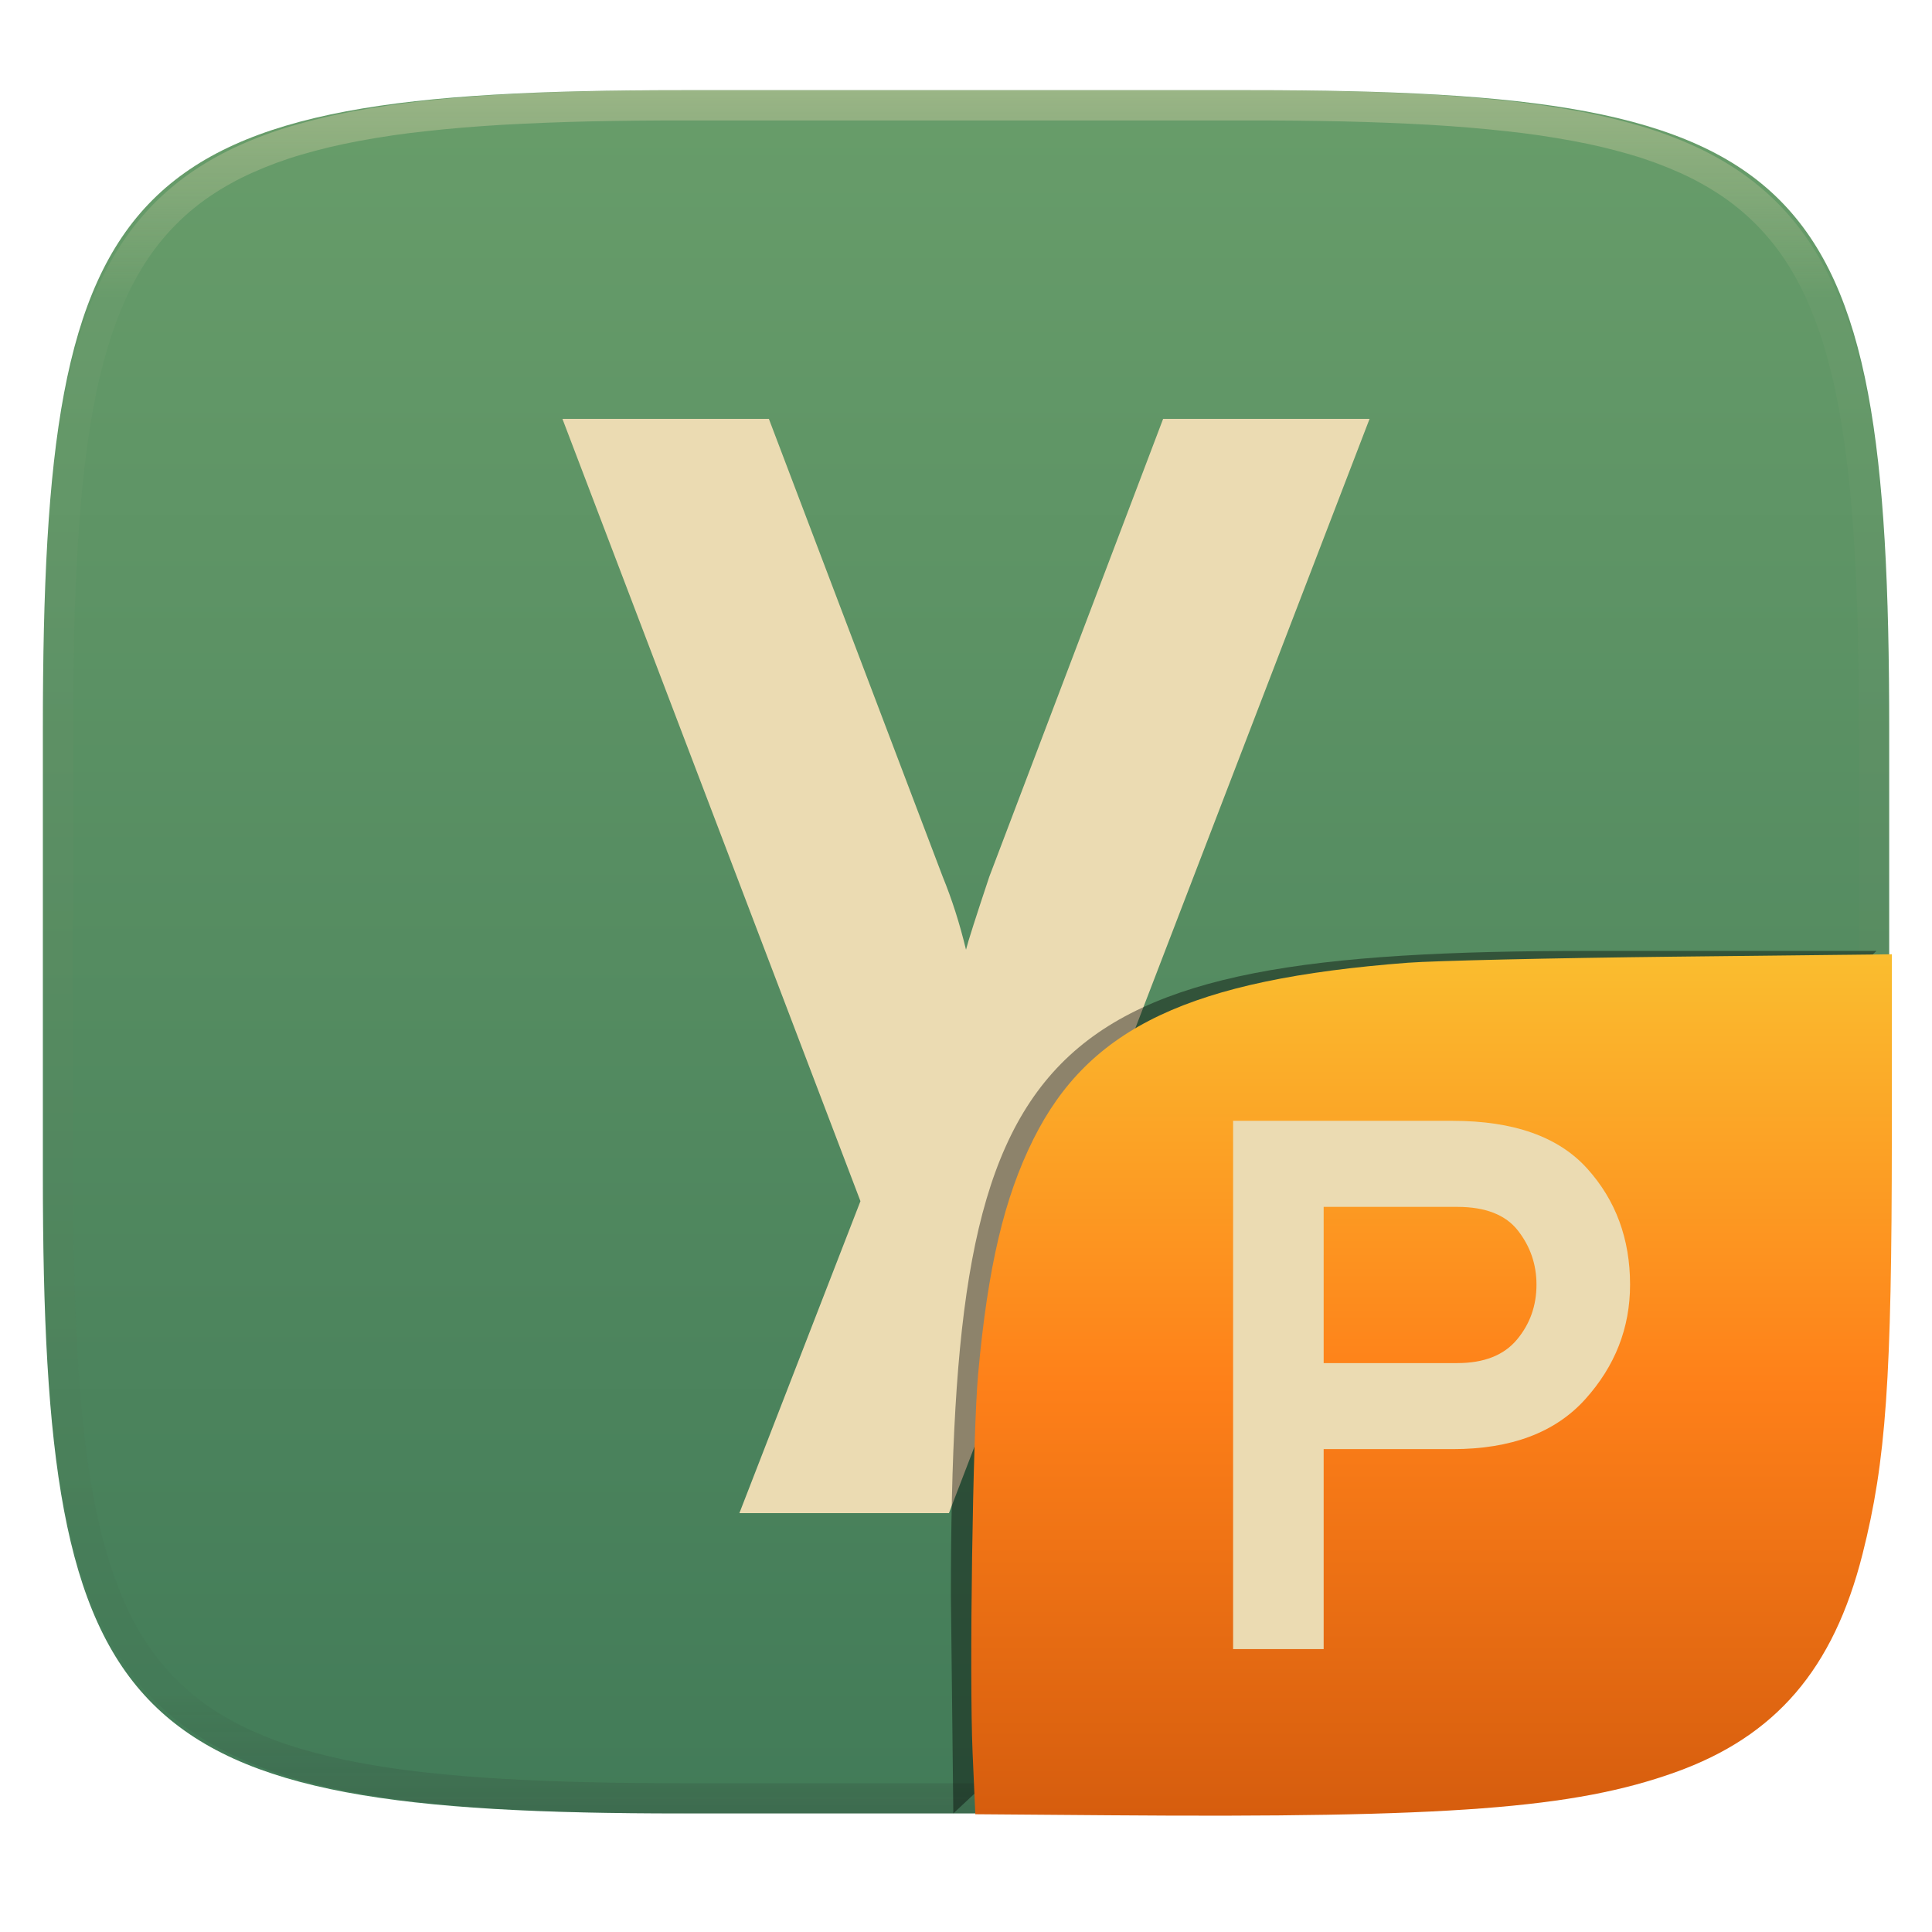
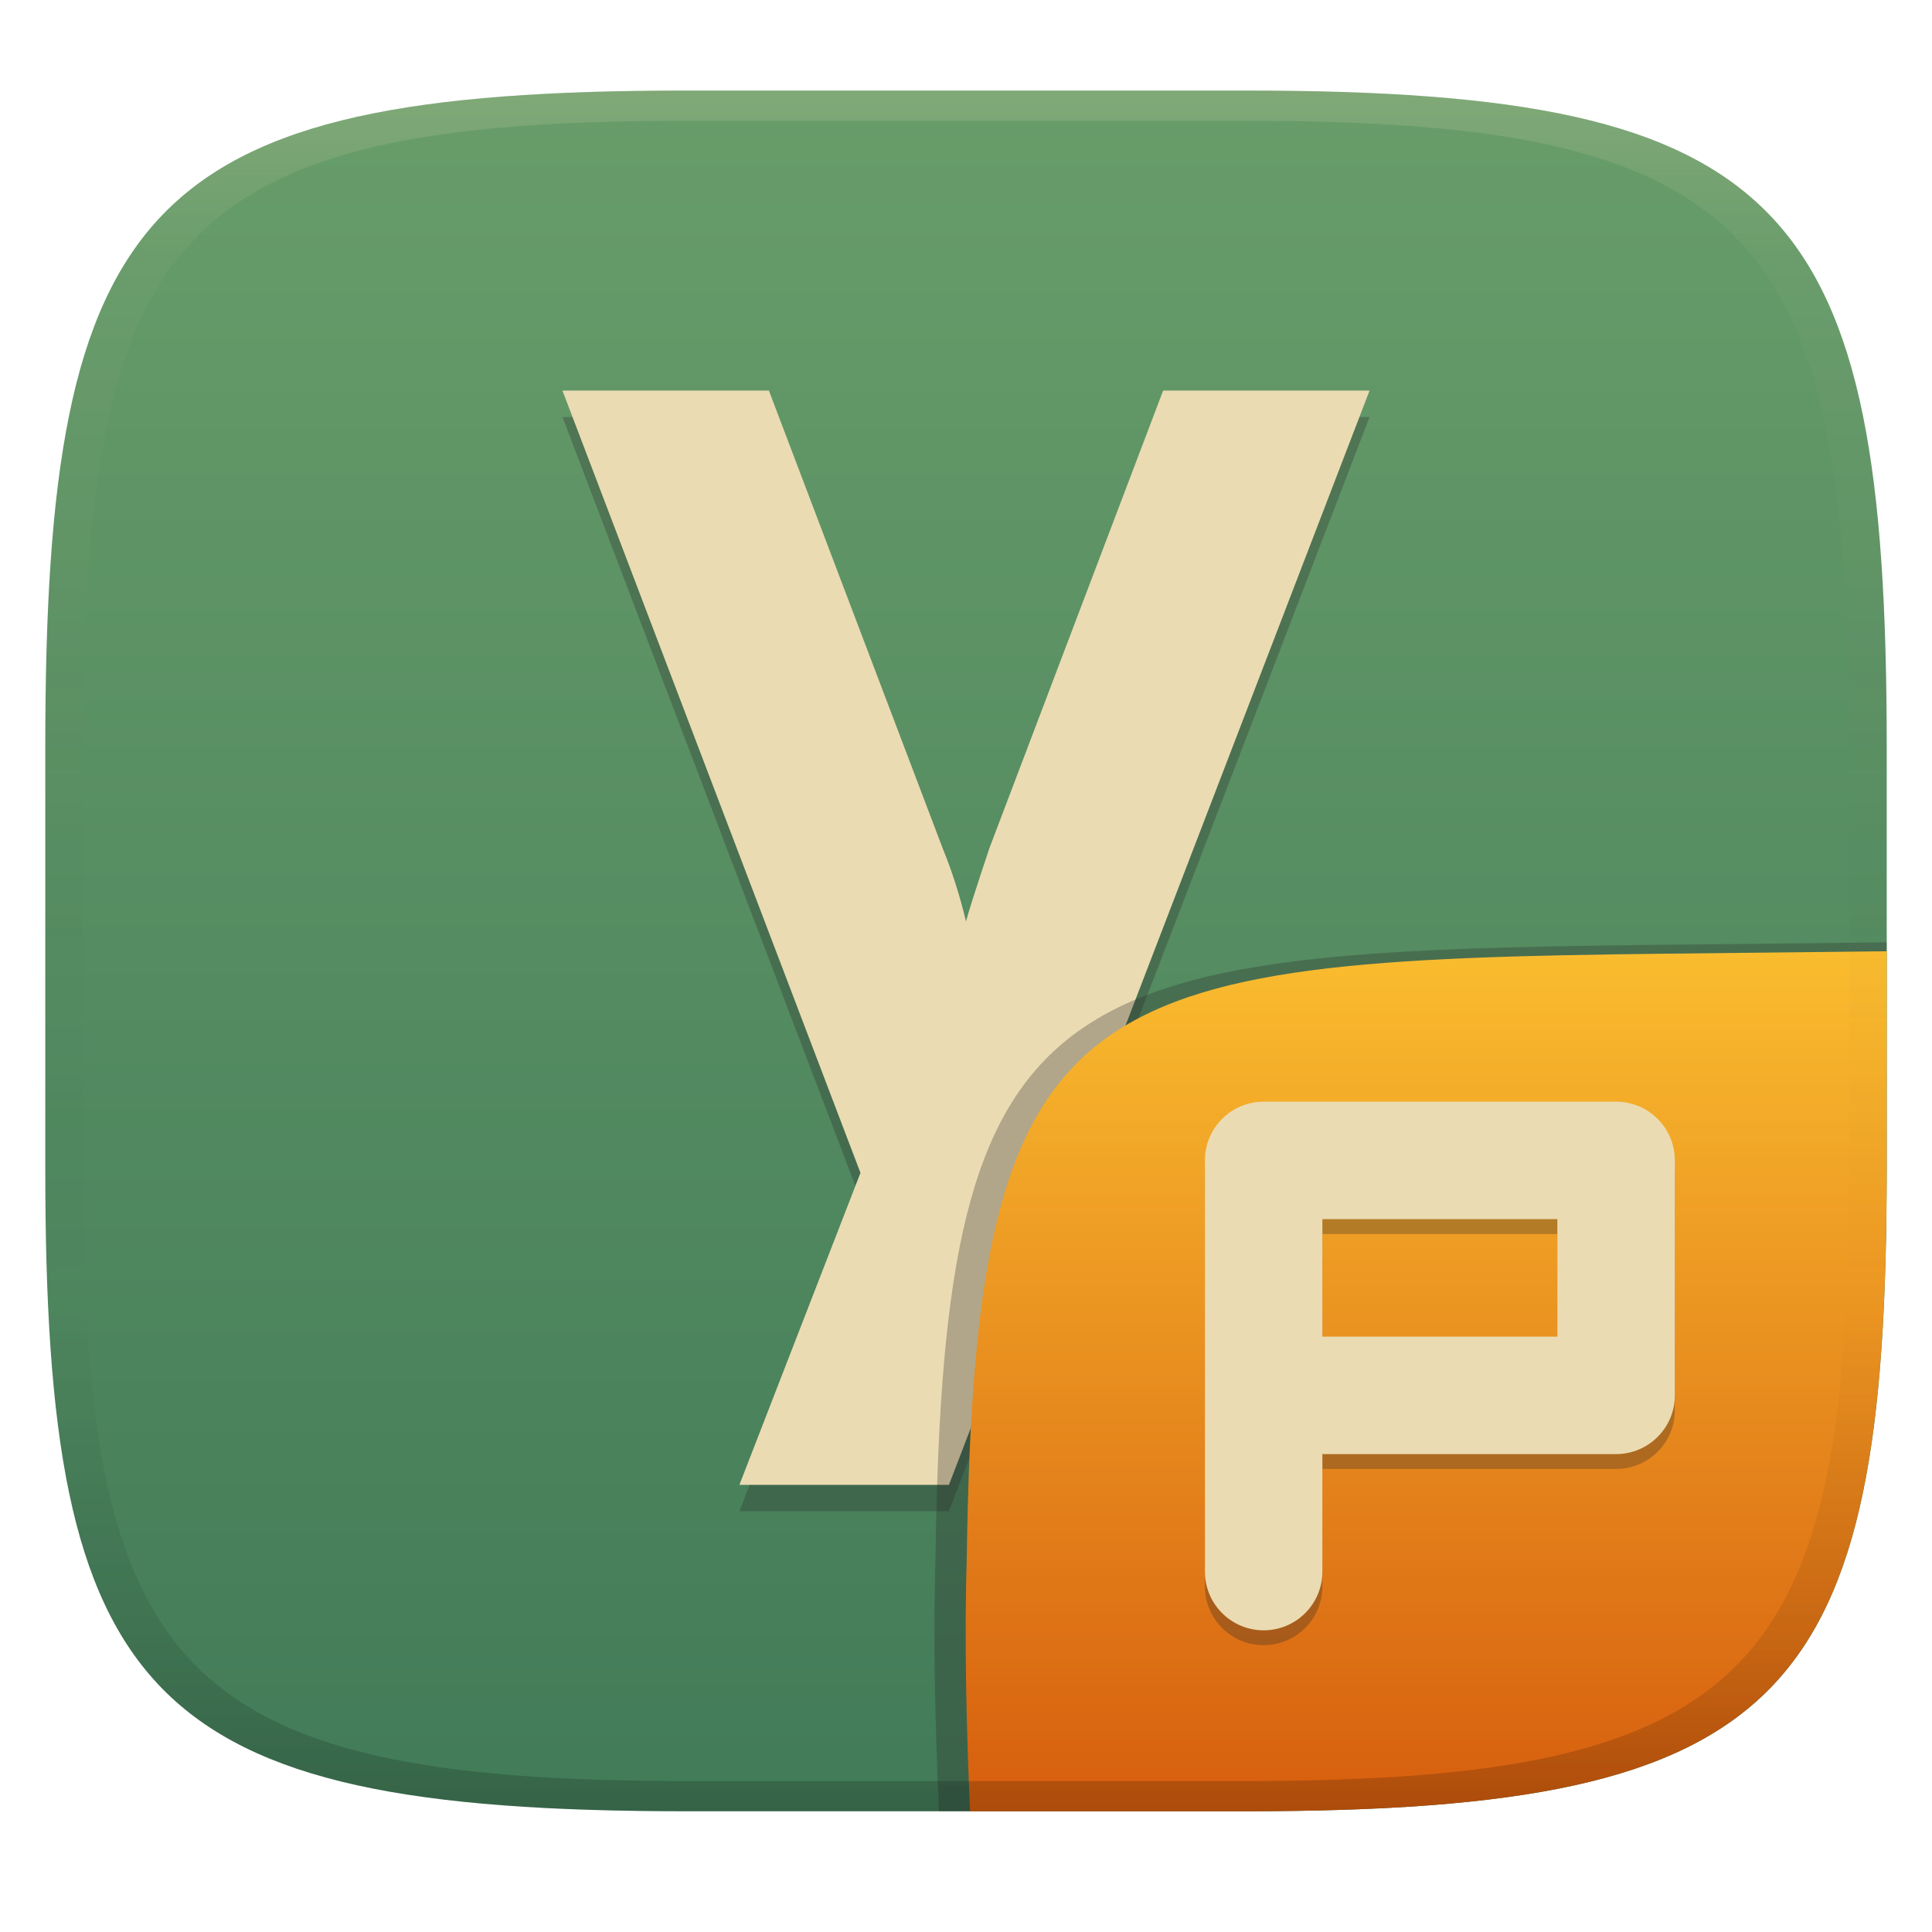
- <svg xmlns="http://www.w3.org/2000/svg" style="isolation:isolate" width="256" height="256" viewBox="0 0 256 256">
-   <g filter="url(#Am0Klzp2fDEPkanUP1ctyrvPS4EY1969)">
-     <linearGradient id="_lgradient_839" x1=".5" x2=".5" y1="1" y2="0" gradientTransform="matrix(244.648,0,0,228.338,5.68,11.95)" gradientUnits="userSpaceOnUse">
-       <stop offset="0%" style="stop-color:#427b58" />
-       <stop offset="100%" style="stop-color:#689d6a" />
+ <svg xmlns="http://www.w3.org/2000/svg" width="256" height="256" version="1.1">
+   <defs>
+     <linearGradient id="linearGradient31" x1=".5" x2=".5" y2="1" gradientTransform="matrix(244,0,0,228,5.986,12)" gradientUnits="userSpaceOnUse">
+       <stop stop-color="#ebdbb2" stop-opacity=".2" offset="0" />
+       <stop stop-color="#ebdbb2" stop-opacity=".05" offset=".1" />
+       <stop stop-opacity="0" offset=".704" />
+       <stop stop-opacity=".1" offset=".897" />
+       <stop stop-opacity=".2" offset="1" />
    </linearGradient>
-     <path fill="url(#_lgradient_839)" d="M 165.689 11.95 C 239.745 11.95 250.328 22.507 250.328 96.494 L 250.328 155.745 C 250.328 229.731 239.745 240.288 165.689 240.288 L 90.319 240.288 C 16.264 240.288 5.68 229.731 5.68 155.745 L 5.68 96.494 C 5.68 22.507 16.264 11.95 90.319 11.95 L 165.689 11.95 Z" />
+     <linearGradient id="linearGradient6" x1="140" x2="140" y1="12" y2="240" gradientUnits="userSpaceOnUse">
+       <stop stop-color="#689d6a" offset="0" />
+       <stop stop-color="#427b58" offset="1" />
+     </linearGradient>
+     <linearGradient id="b-9-6" x1=".631" x2=".631" y1=".5" y2="1" gradientTransform="matrix(244,0,0,228,5.995,12)" gradientUnits="userSpaceOnUse">
+       <stop stop-color="#fabd2f" offset="0" />
+       <stop stop-color="#d65d0e" offset="1" />
+     </linearGradient>
+   </defs>
+   <path d="m165 12c72 0 85 15 85 87v56c0 70-13 85-85 85h-74c-72 0-85-15-85-85v-56c0-72 13-87 85-87z" fill="url(#linearGradient6)" style="isolation:isolate" />
+   <path d="m125.74 200.25h-27.766l16.042-41.34-39.489-103.66h27.354l23.036 60.674q1.851 4.525 3.085 9.666 0.411-1.645 3.085-9.666l23.036-60.674h27.354z" fill="#282828" opacity=".3" style="isolation:isolate" />
+   <path d="m125.74 196.75h-27.766l16.042-41.34-39.489-103.66h27.354l23.036 60.674q1.851 4.525 3.085 9.666 0.411-1.645 3.085-9.666l23.036-60.674h27.354z" fill="#ebdbb2" style="isolation:isolate" />
+   <g transform="translate(0 .0457)" style="isolation:isolate">
+     <path d="m250 124.82-29.932 0.324c-81.008 0.875-94.966 4.45-96.093 80.376-0.344 11.488-0.078 22.956 0.442 34.434 2.1e-4 4e-3 37.418 4e-3 37.687 4e-3 74.443 0 87.884-15.156 87.884-85.882z" fill="#282828" opacity=".3" stroke-width="1.022" style="isolation:isolate" />
+     <path d="m250 126-28.95 0.32c-78.35 0.867-91.85 4.404-92.94 79.55-0.332 11.37-0.076 22.72 0.428 34.08 1.9e-4 4e-3 36.19 4e-3 36.45 4e-3 72 0 85-15 85-85z" fill="url(#b-9-6)" style="isolation:isolate" />
+     <path d="m167.44 147.9h46.7c4.299 0 7.783 3.485 7.783 7.783v31.133c0 4.299-3.485 7.783-7.783 7.783h-38.917v15.567c7.9e-4 4.299-3.484 7.784-7.783 7.783-4.299 7.8e-4 -7.784-3.484-7.783-7.783v-54.483c0-4.299 3.485-7.783 7.783-7.783zm7.783 15.567v15.567h31.133v-15.567z" color="#ebdbb2" fill="#282828" opacity=".3" stroke-width="15.567" style="isolation:isolate" />
+     <path d="m167.44 145.93h46.7c4.299 0 7.783 3.485 7.783 7.783v31.133c0 4.299-3.485 7.783-7.783 7.783h-38.917v15.567c7.9e-4 4.299-3.484 7.784-7.783 7.783-4.299 7.8e-4 -7.784-3.484-7.783-7.783v-54.483c0-4.299 3.485-7.783 7.783-7.783zm7.783 15.567v15.567h31.133v-15.567z" color="#ebdbb2" fill="#ebdbb2" stroke-width="15.567" />
  </g>
-   <g opacity=".4">
-     <linearGradient id="_lgradient_840" x1=".517" x2=".517" y1="0" y2="1" gradientTransform="matrix(244.65,0,0,228.34,5.68,11.95)" gradientUnits="userSpaceOnUse">
-       <stop offset="0%" style="stop-color:#ebdbb2" />
-       <stop offset="12.5%" stop-opacity=".098" style="stop-color:#ebdbb2" />
-       <stop offset="92.5%" stop-opacity=".098" style="stop-color:#282828" />
-       <stop offset="100%" stop-opacity=".498" style="stop-color:#282828" />
-     </linearGradient>
-     <path fill="url(#_lgradient_840)" fill-rule="evenodd" d="M 165.068 11.951 C 169.396 11.941 173.724 11.991 178.052 12.089 C 181.927 12.167 185.803 12.315 189.678 12.541 C 193.131 12.737 196.583 13.022 200.026 13.395 C 203.085 13.73 206.144 14.181 209.174 14.741 C 211.889 15.243 214.574 15.881 217.22 16.657 C 219.62 17.355 221.971 18.219 224.243 19.241 C 226.358 20.184 228.384 21.304 230.302 22.591 C 232.142 23.829 233.863 25.244 235.437 26.806 C 237.001 28.378 238.417 30.088 239.656 31.925 C 240.945 33.841 242.066 35.865 243.02 37.967 C 244.043 40.247 244.909 42.585 245.617 44.972 C 246.394 47.615 247.034 50.297 247.535 53.009 C 248.096 56.035 248.548 59.081 248.883 62.136 C 249.257 65.575 249.542 69.014 249.739 72.462 C 249.965 76.323 250.112 80.194 250.201 84.055 C 250.289 88.378 250.339 92.701 250.329 97.014 L 250.329 155.226 C 250.339 159.549 250.289 163.862 250.201 168.185 C 250.112 172.056 249.965 175.917 249.739 179.778 C 249.542 183.226 249.257 186.675 248.883 190.104 C 248.548 193.159 248.096 196.215 247.535 199.241 C 247.034 201.943 246.394 204.625 245.617 207.268 C 244.909 209.655 244.043 212.003 243.02 214.273 C 242.066 216.385 240.945 218.399 239.656 220.315 C 238.417 222.152 237.001 223.872 235.437 225.434 C 233.863 226.996 232.142 228.411 230.302 229.649 C 228.384 230.936 226.358 232.056 224.243 232.999 C 221.971 234.021 219.62 234.885 217.22 235.593 C 214.574 236.369 211.889 237.007 209.174 237.499 C 206.144 238.068 203.085 238.51 200.026 238.845 C 196.583 239.218 193.131 239.503 189.678 239.699 C 185.803 239.925 181.927 240.073 178.052 240.161 C 173.724 240.249 169.396 240.299 165.068 240.289 L 90.942 240.289 C 86.614 240.299 82.286 240.249 77.958 240.161 C 74.083 240.073 70.207 239.925 66.332 239.699 C 62.879 239.503 59.427 239.218 55.984 238.845 C 52.925 238.51 49.866 238.068 46.836 237.499 C 44.121 237.007 41.436 236.369 38.79 235.593 C 36.39 234.885 34.039 234.021 31.767 232.999 C 29.652 232.056 27.626 230.936 25.708 229.649 C 23.868 228.411 22.147 226.996 20.573 225.434 C 19.009 223.872 17.593 222.152 16.354 220.315 C 15.065 218.399 13.944 216.385 12.99 214.273 C 11.967 212.003 11.101 209.655 10.393 207.268 C 9.616 204.625 8.976 201.943 8.475 199.241 C 7.914 196.215 7.462 193.159 7.127 190.104 C 6.753 186.675 6.468 183.226 6.271 179.778 C 6.045 175.917 5.898 172.056 5.809 168.185 C 5.721 163.862 5.671 159.549 5.681 155.226 L 5.681 97.014 C 5.671 92.701 5.721 88.378 5.809 84.055 C 5.898 80.194 6.045 76.323 6.271 72.462 C 6.468 69.014 6.753 65.575 7.127 62.136 C 7.462 59.081 7.914 56.035 8.475 53.009 C 8.976 50.297 9.616 47.615 10.393 44.972 C 11.101 42.585 11.967 40.247 12.99 37.967 C 13.944 35.865 15.065 33.841 16.354 31.925 C 17.593 30.088 19.009 28.378 20.573 26.806 C 22.147 25.244 23.868 23.829 25.708 22.591 C 27.626 21.304 29.652 20.184 31.767 19.241 C 34.039 18.219 36.39 17.355 38.79 16.657 C 41.436 15.881 44.121 15.243 46.836 14.741 C 49.866 14.181 52.925 13.73 55.984 13.395 C 59.427 13.022 62.879 12.737 66.332 12.541 C 70.207 12.315 74.083 12.167 77.958 12.089 C 82.286 11.991 86.614 11.941 90.942 11.951 L 165.068 11.951 Z M 165.078 15.96 C 169.376 15.95 173.675 15.999 177.973 16.087 C 181.8 16.176 185.626 16.323 189.452 16.539 C 192.836 16.736 196.219 17.011 199.583 17.384 C 202.554 17.699 205.515 18.131 208.446 18.681 C 211.023 19.153 213.58 19.762 216.099 20.499 C 218.322 21.147 220.495 21.953 222.6 22.896 C 224.509 23.751 226.338 24.763 228.069 25.922 C 229.692 27.013 231.207 28.26 232.594 29.646 C 233.981 31.031 235.23 32.544 236.332 34.165 C 237.492 35.894 238.506 37.712 239.361 39.608 C 240.306 41.72 241.112 43.892 241.761 46.102 C 242.509 48.617 243.109 51.162 243.591 53.736 C 244.132 56.664 244.565 59.611 244.889 62.578 C 245.263 65.938 245.539 69.308 245.735 72.688 C 245.952 76.51 246.109 80.322 246.188 84.144 C 246.276 88.437 246.325 92.721 246.325 97.014 C 246.325 97.014 246.325 97.014 246.325 97.014 L 246.325 155.226 C 246.325 155.226 246.325 155.226 246.325 155.226 C 246.325 159.519 246.276 163.803 246.188 168.096 C 246.109 171.918 245.952 175.74 245.735 179.552 C 245.539 182.932 245.263 186.302 244.889 189.672 C 244.565 192.629 244.132 195.576 243.591 198.504 C 243.109 201.078 242.509 203.623 241.761 206.138 C 241.112 208.358 240.306 210.52 239.361 212.632 C 238.506 214.528 237.492 216.356 236.332 218.075 C 235.23 219.706 233.981 221.219 232.594 222.604 C 231.207 223.98 229.692 225.227 228.069 226.318 C 226.338 227.477 224.509 228.489 222.6 229.344 C 220.495 230.297 218.322 231.093 216.099 231.741 C 213.58 232.478 211.023 233.087 208.446 233.559 C 205.515 234.109 202.554 234.541 199.583 234.865 C 196.219 235.229 192.836 235.514 189.452 235.701 C 185.626 235.917 181.8 236.074 177.973 236.153 C 173.675 236.251 169.376 236.29 165.078 236.29 C 165.078 236.29 165.078 236.29 165.068 236.29 L 90.942 236.29 C 90.932 236.29 90.932 236.29 90.932 236.29 C 86.634 236.29 82.335 236.251 78.037 236.153 C 74.21 236.074 70.384 235.917 66.558 235.701 C 63.174 235.514 59.791 235.229 56.427 234.865 C 53.456 234.541 50.495 234.109 47.564 233.559 C 44.987 233.087 42.43 232.478 39.911 231.741 C 37.688 231.093 35.515 230.297 33.41 229.344 C 31.501 228.489 29.672 227.477 27.941 226.318 C 26.318 225.227 24.803 223.98 23.416 222.604 C 22.029 221.219 20.78 219.706 19.678 218.075 C 18.518 216.356 17.504 214.528 16.649 212.632 C 15.704 210.52 14.898 208.358 14.249 206.138 C 13.501 203.623 12.901 201.078 12.419 198.504 C 11.878 195.576 11.445 192.629 11.121 189.672 C 10.747 186.302 10.472 182.932 10.275 179.552 C 10.058 175.74 9.901 171.918 9.822 168.096 C 9.734 163.803 9.685 159.519 9.685 155.226 C 9.685 155.226 9.685 155.226 9.685 155.226 L 9.685 97.014 C 9.685 97.014 9.685 97.014 9.685 97.014 C 9.685 92.721 9.734 88.437 9.822 84.144 C 9.901 80.322 10.058 76.51 10.275 72.688 C 10.472 69.308 10.747 65.938 11.121 62.578 C 11.445 59.611 11.878 56.664 12.419 53.736 C 12.901 51.162 13.501 48.617 14.249 46.102 C 14.898 43.892 15.704 41.72 16.649 39.608 C 17.504 37.712 18.518 35.894 19.678 34.165 C 20.78 32.544 22.029 31.031 23.416 29.646 C 24.803 28.26 26.318 27.013 27.941 25.922 C 29.672 24.763 31.501 23.751 33.41 22.896 C 35.515 21.953 37.688 21.147 39.911 20.499 C 42.43 19.762 44.987 19.153 47.564 18.681 C 50.495 18.131 53.456 17.699 56.427 17.384 C 59.791 17.011 63.174 16.736 66.558 16.539 C 70.384 16.323 74.21 16.176 78.037 16.087 C 82.335 15.999 86.634 15.95 90.932 15.96 C 90.932 15.96 90.932 15.96 90.942 15.96 L 165.068 15.96 C 165.078 15.96 165.078 15.96 165.078 15.96 Z" />
-   </g>
-   <path fill="#ebdbb2" d="M 125.738 200.5 L 97.972 200.5 L 114.014 159.16 L 74.525 55.5 L 101.879 55.5 L 124.915 116.174 L 124.915 116.174 Q 126.766 120.699 128 125.84 L 128 125.84 L 128 125.84 Q 128.411 124.195 131.085 116.174 L 131.085 116.174 L 154.121 55.5 L 181.475 55.5 L 125.738 200.5 Z" />
-   <g opacity=".4" filter="url(#8KA6gcER2CgTowJIPioOMsGKzZ0KIsiy)">
-     <path d="M 126.32 240.288 L 126 211.494 C 126 137.507 136.584 126 210.639 126 L 248.648 126" />
-   </g>
-   <linearGradient id="_lgradient_841" x1="0" x2="0" y1="0" y2="1" gradientTransform="matrix(121.985,0,0,114.142,128.7,126.446)" gradientUnits="userSpaceOnUse">
-     <stop offset="0%" style="stop-color:#fabd2f" />
-     <stop offset="50%" style="stop-color:#fe8019" />
-     <stop offset="100%" style="stop-color:#d65d0e" />
-   </linearGradient>
-   <path fill="url(#_lgradient_841)" d="M 146.981 240.533 L 129.235 240.395 L 128.875 232.289 C 128.427 222.201 128.898 189.86 129.607 182.052 C 130.892 167.904 133.047 158.74 136.92 150.966 C 144.316 136.118 157.752 129.78 186.519 127.57 C 189.982 127.304 205.835 126.942 221.75 126.766 L 250.685 126.446 L 250.678 150.617 C 250.668 182.808 249.912 193.582 246.801 205.9 C 242.946 221.166 235.296 230.076 221.947 234.847 C 208.546 239.636 192.096 240.884 146.982 240.533 L 146.981 240.533 Z" />
-   <g>
-     <path fill="#ebdbb2" fill-rule="evenodd" d="M 175.392 218.517 L 163.392 218.517 L 163.392 148.517 L 192.492 148.517 L 192.492 148.517 Q 204.592 148.517 210.292 154.817 L 210.292 154.817 L 210.292 154.817 Q 215.992 161.117 215.992 170.217 L 215.992 170.217 L 215.992 170.217 Q 215.992 178.817 210.042 185.417 L 210.042 185.417 L 210.042 185.417 Q 204.092 192.017 192.492 192.017 L 192.492 192.017 L 175.392 192.017 L 175.392 218.517 Z M 175.392 180.617 L 193.092 180.617 L 193.092 180.617 Q 198.392 180.617 200.992 177.517 L 200.992 177.517 L 200.992 177.517 Q 203.592 174.417 203.592 170.217 L 203.592 170.217 L 203.592 170.217 Q 203.592 166.217 201.142 163.067 L 201.142 163.067 L 201.142 163.067 Q 198.692 159.917 193.092 159.917 L 193.092 159.917 L 175.392 159.917 L 175.392 180.617 Z" />
-   </g>
+   <path d="m91 12c-72 0-85 15-85 87v56c0 70 13 85 85 85h74c72 0 85-15 85-85v-56c0-72-13-87-85-87zm0 4h74c68 0 80 15 80 83v56c0 66-12 81-80 81h-74c-68 0-80-15-80-81v-56c0-68 12-83 80-83z" fill="url(#linearGradient31)" style="isolation:isolate" />
</svg>
